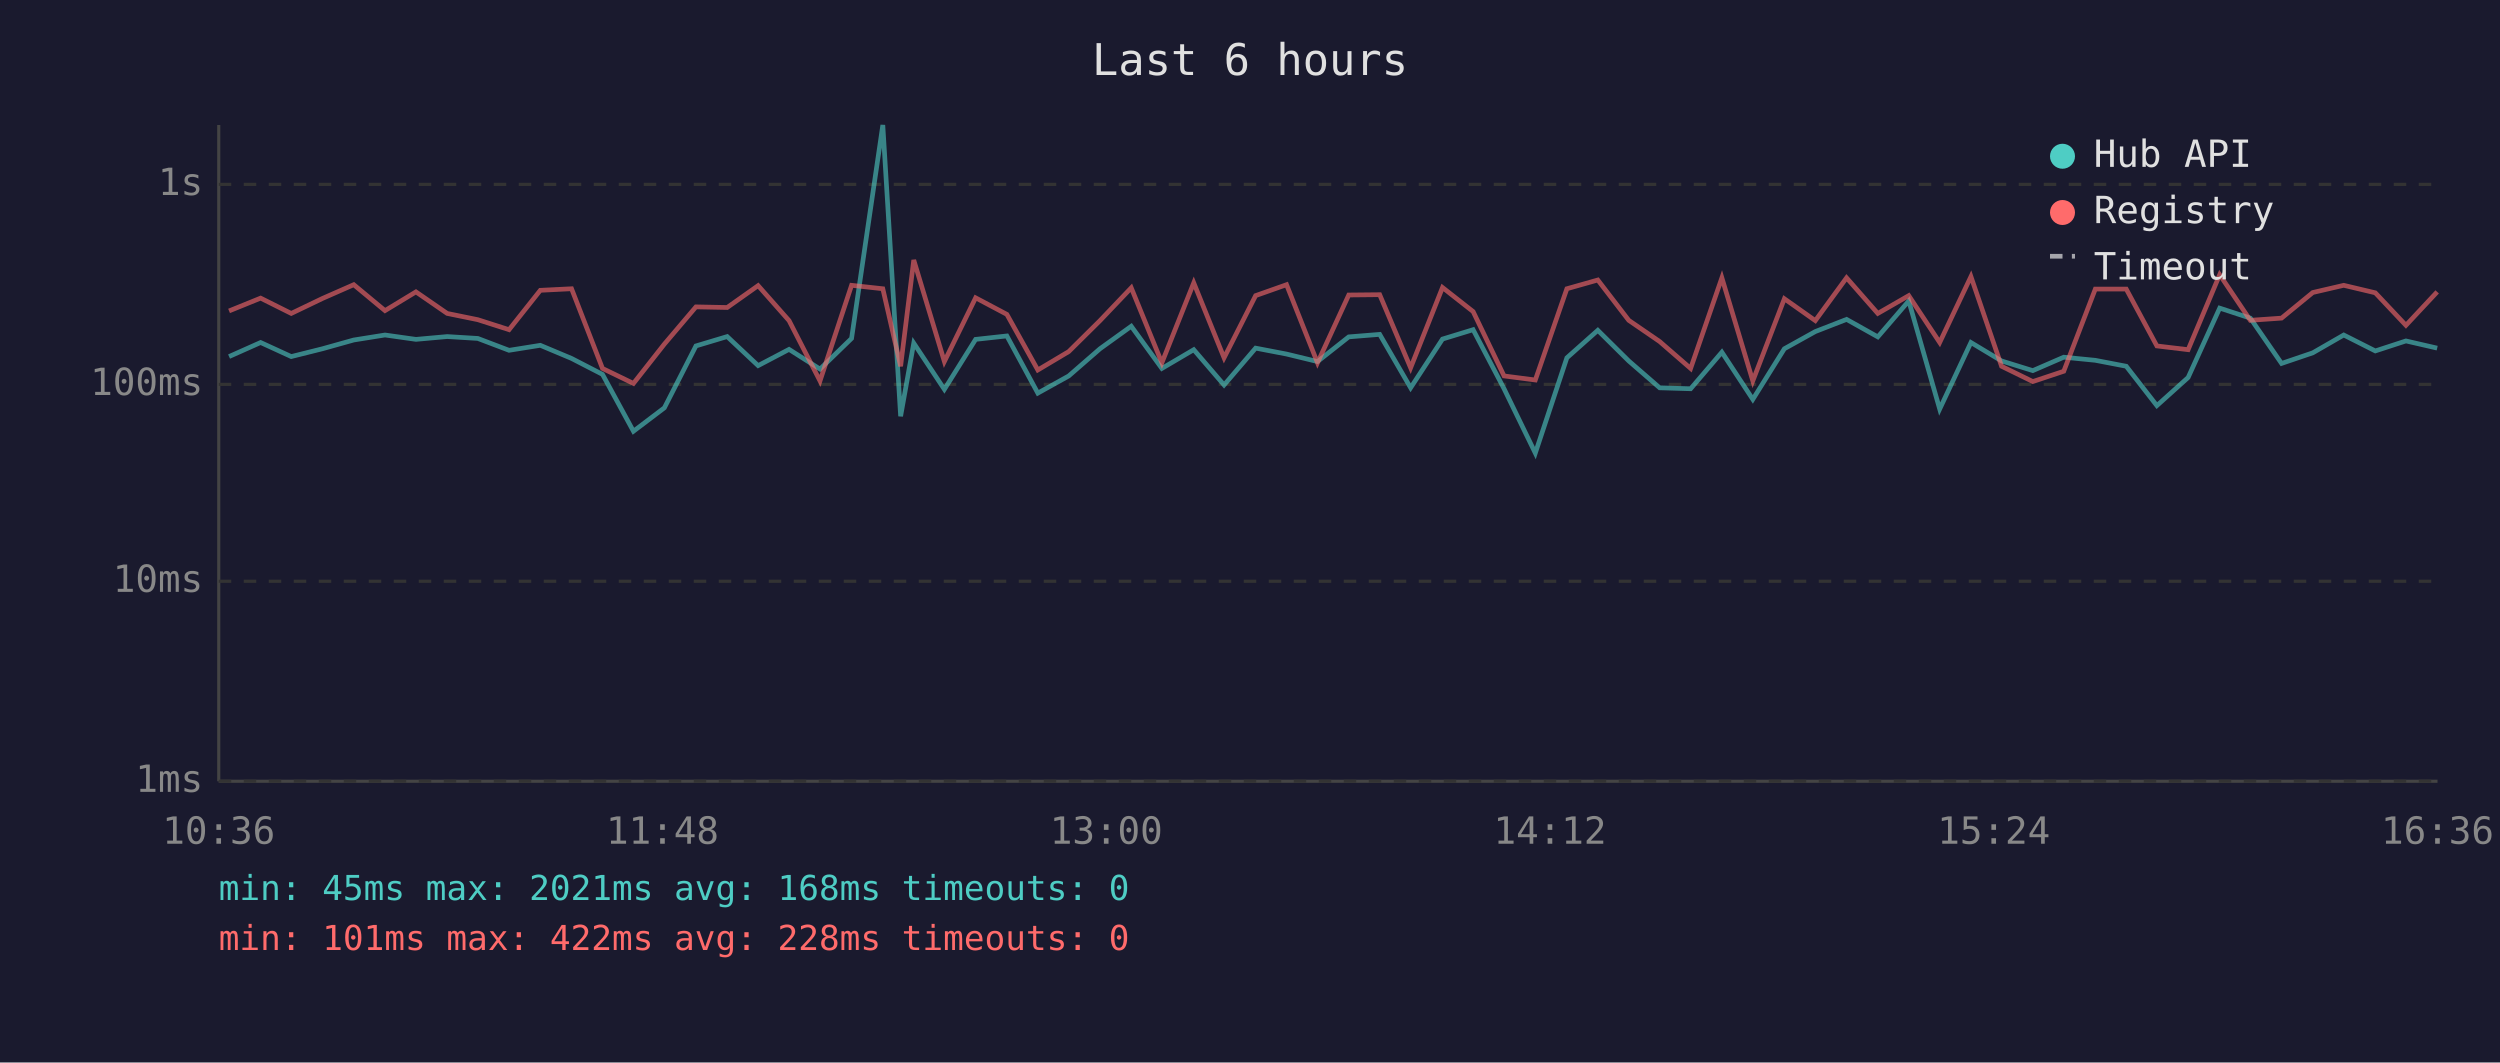
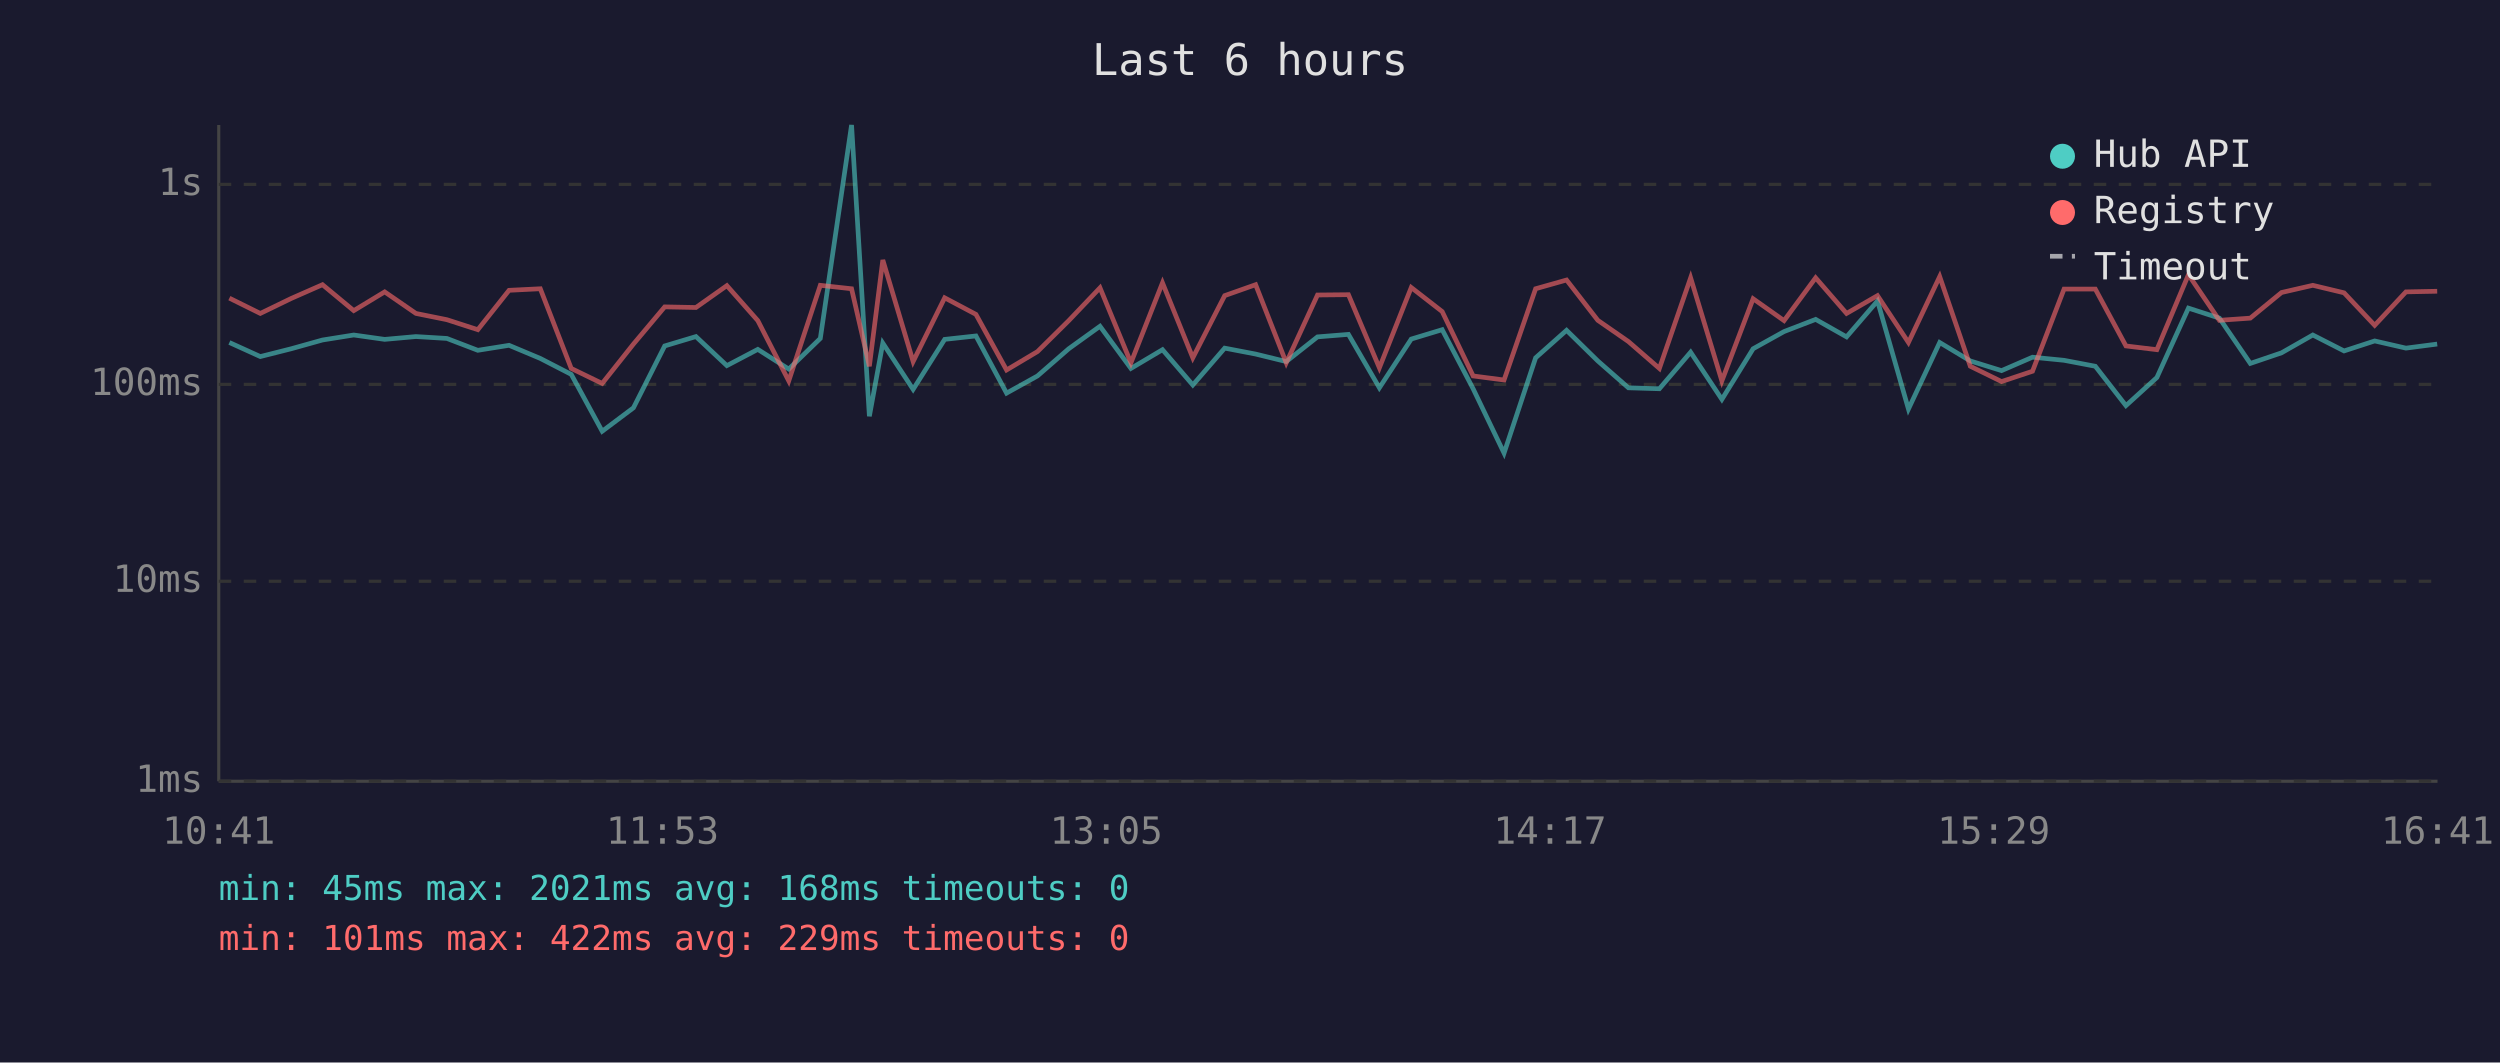
<svg xmlns="http://www.w3.org/2000/svg" viewBox="0 0 800 340" font-family="monospace" font-size="12">
  <rect width="800" height="340" fill="#1a1a2e" />
  <text x="400" y="24" fill="#e0e0e0" font-size="14" text-anchor="middle">Last 6 hours</text>
  <line x1="70" y1="40" x2="70" y2="250" stroke="#444" stroke-width="1" />
  <line x1="70" y1="250" x2="780" y2="250" stroke="#444" stroke-width="1" />
  <line x1="70" y1="250" x2="780" y2="250" stroke="#333" stroke-width="1" stroke-dasharray="4" />
  <text x="65" y="250" fill="#888" text-anchor="end" dominant-baseline="middle">1ms</text>
  <line x1="70" y1="186" x2="780" y2="186" stroke="#333" stroke-width="1" stroke-dasharray="4" />
  <text x="65" y="186" fill="#888" text-anchor="end" dominant-baseline="middle">10ms</text>
  <line x1="70" y1="123" x2="780" y2="123" stroke="#333" stroke-width="1" stroke-dasharray="4" />
  <text x="65" y="123" fill="#888" text-anchor="end" dominant-baseline="middle">100ms</text>
  <line x1="70" y1="59" x2="780" y2="59" stroke="#333" stroke-width="1" stroke-dasharray="4" />
  <text x="65" y="59" fill="#888" text-anchor="end" dominant-baseline="middle">1s</text>
-   <text x="70" y="270" fill="#888" text-anchor="middle">10:36</text>
-   <text x="212" y="270" fill="#888" text-anchor="middle">11:48</text>
-   <text x="354" y="270" fill="#888" text-anchor="middle">13:00</text>
-   <text x="496" y="270" fill="#888" text-anchor="middle">14:12</text>
-   <text x="638" y="270" fill="#888" text-anchor="middle">15:24</text>
-   <text x="780" y="270" fill="#888" text-anchor="middle">16:36</text>
-   <polyline points="73.3,114.1 83.4,109.6 93.2,114.1 103.2,111.6 113.2,108.8 123.2,107.2 133.1,108.6 143.1,107.7 152.9,108.3 162.9,112.1 172.9,110.5 182.9,114.7 192.8,119.8 202.7,138.0 212.6,130.5 222.7,110.7 232.7,107.7 242.6,117.0 252.5,111.8 262.4,118.1 272.5,108.3 282.5,40.0 288.2,133.2 292.4,109.8 302.2,124.6 312.2,108.6 322.2,107.5 332.1,125.8 342.0,120.3 352.0,111.6 362.0,104.4 371.8,117.9 382.0,111.9 391.7,123.2 401.8,111.4 411.7,113.3 421.6,115.7 431.6,107.8 441.5,107.0 451.4,124.1 461.6,108.5 471.4,105.5 481.3,124.4 491.3,145.0 501.4,114.5 511.3,105.7 521.2,115.5 531.1,124.1 541.0,124.4 551.0,112.7 560.9,127.8 571.0,111.6 580.9,106.1 590.9,102.2 600.9,107.8 610.8,96.3 620.7,130.9 630.7,109.6 640.5,115.5 650.5,118.6 660.4,114.3 670.5,115.3 680.4,117.2 690.2,129.8 700.2,120.8 710.3,98.6 720.1,101.8 730.1,116.3 740.1,112.9 750.0,107.2 760.1,112.3 769.9,109.1 779.9,111.4" fill="none" stroke="#4ecdc4" stroke-width="1.5" opacity="0.6" />
-   <polyline points="73.3,99.5 83.4,95.4 93.2,100.3 103.2,95.5 113.2,91.1 123.2,99.4 133.1,93.4 143.1,100.3 152.9,102.3 162.9,105.5 172.9,92.9 182.9,92.4 192.8,117.9 202.7,122.7 212.6,110.1 222.7,98.2 232.7,98.4 242.6,91.4 252.5,102.6 262.4,121.9 272.5,91.3 282.5,92.4 288.2,117.2 292.4,83.2 302.2,115.7 312.2,95.3 322.2,100.6 332.1,118.4 342.0,112.5 352.0,102.6 362.0,92.1 371.8,116.1 382.0,90.5 391.7,114.5 401.8,94.6 411.7,91.1 421.6,116.1 431.6,94.4 441.5,94.3 451.4,117.7 461.6,92.0 471.4,99.7 481.3,120.3 491.3,121.6 501.4,92.4 511.3,89.6 521.2,102.5 531.1,109.3 541.0,117.9 551.0,88.9 560.9,121.9 571.0,95.6 580.9,102.6 590.9,88.9 600.9,100.3 610.8,94.6 620.7,109.6 630.7,88.5 640.5,117.2 650.5,122.1 660.4,118.8 670.5,92.5 680.4,92.5 690.2,110.7 700.2,111.9 710.3,87.9 720.1,102.5 730.1,101.8 740.1,93.6 750.0,91.3 760.1,93.7 769.9,104.1 779.9,93.4" fill="none" stroke="#ff6b6b" stroke-width="1.5" opacity="0.6" />
+   <text x="70" y="270" fill="#888" text-anchor="middle">10:41</text>
+   <text x="212" y="270" fill="#888" text-anchor="middle">11:53</text>
+   <text x="354" y="270" fill="#888" text-anchor="middle">13:05</text>
+   <text x="496" y="270" fill="#888" text-anchor="middle">14:17</text>
+   <text x="638" y="270" fill="#888" text-anchor="middle">15:29</text>
+   <text x="780" y="270" fill="#888" text-anchor="middle">16:41</text>
+   <polyline points="73.4,109.6 83.3,114.1 93.2,111.6 103.2,108.8 113.2,107.2 123.1,108.6 133.1,107.7 143.0,108.3 152.9,112.1 162.9,110.5 172.9,114.7 182.8,119.8 192.7,138.0 202.7,130.5 212.7,110.7 222.7,107.7 232.6,117.0 242.5,111.8 252.4,118.1 262.5,108.3 272.5,40.0 278.2,133.2 282.5,109.8 292.2,124.6 302.3,108.6 312.3,107.5 322.1,125.8 332.0,120.3 342.0,111.6 352.0,104.4 361.9,117.9 372.0,111.9 381.7,123.2 391.9,111.4 401.8,113.3 411.6,115.7 421.6,107.8 431.5,107.0 441.4,124.1 451.6,108.5 461.5,105.5 471.4,124.4 481.3,145.0 491.4,114.5 501.3,105.7 511.3,115.5 521.1,124.1 531.0,124.4 541.0,112.7 551.0,127.8 561.0,111.6 570.9,106.1 581.0,102.2 590.9,107.8 600.8,96.3 610.7,130.9 620.7,109.6 630.5,115.5 640.5,118.6 650.4,114.3 660.5,115.3 670.5,117.2 680.3,129.8 690.2,120.8 700.3,98.6 710.2,101.8 720.1,116.3 730.1,112.9 740.1,107.2 750.1,112.3 759.9,109.1 769.9,111.4 779.9,110.1" fill="none" stroke="#4ecdc4" stroke-width="1.5" opacity="0.6" />
+   <polyline points="73.4,95.4 83.3,100.3 93.2,95.5 103.2,91.1 113.2,99.4 123.1,93.4 133.1,100.3 143.0,102.3 152.9,105.5 162.9,92.9 172.9,92.4 182.8,117.9 192.7,122.7 202.7,110.1 212.7,98.2 222.7,98.4 232.6,91.4 242.5,102.6 252.4,121.9 262.5,91.3 272.5,92.4 278.2,117.2 282.5,83.2 292.2,115.7 302.3,95.3 312.3,100.6 322.1,118.4 332.0,112.5 342.0,102.6 352.0,92.1 361.9,116.1 372.0,90.5 381.7,114.5 391.9,94.6 401.8,91.1 411.6,116.1 421.6,94.4 431.5,94.3 441.4,117.7 451.6,92.0 461.5,99.7 471.4,120.3 481.3,121.6 491.4,92.4 501.3,89.6 511.3,102.5 521.1,109.3 531.0,117.9 541.0,88.9 551.0,121.9 561.0,95.6 570.9,102.6 581.0,88.9 590.9,100.3 600.8,94.6 610.7,109.6 620.7,88.5 630.5,117.2 640.5,122.1 650.4,118.8 660.5,92.5 670.5,92.5 680.3,110.7 690.2,111.9 700.3,87.9 710.2,102.5 720.1,101.8 730.1,93.6 740.1,91.3 750.1,93.7 759.9,104.1 769.9,93.4 779.9,93.2" fill="none" stroke="#ff6b6b" stroke-width="1.5" opacity="0.6" />
  <circle cx="660" cy="50" r="4" fill="#4ecdc4" />
  <text x="670" y="50" fill="#e0e0e0" dominant-baseline="middle">Hub API</text>
  <circle cx="660" cy="68" r="4" fill="#ff6b6b" />
  <text x="670" y="68" fill="#e0e0e0" dominant-baseline="middle">Registry</text>
  <line x1="656" y1="82" x2="664" y2="82" stroke="#e0e0e0" stroke-width="1.5" stroke-dasharray="4,3" opacity="0.7" />
  <text x="670" y="86" fill="#e0e0e0" dominant-baseline="middle">Timeout</text>
  <text x="70" y="288" fill="#4ecdc4" font-size="11">min: 45ms  max: 2021ms  avg: 168ms  timeouts: 0</text>
-   <text x="70" y="304" fill="#ff6b6b" font-size="11">min: 101ms  max: 422ms  avg: 228ms  timeouts: 0</text>
+   <text x="70" y="304" fill="#ff6b6b" font-size="11">min: 101ms  max: 422ms  avg: 229ms  timeouts: 0</text>
</svg>
